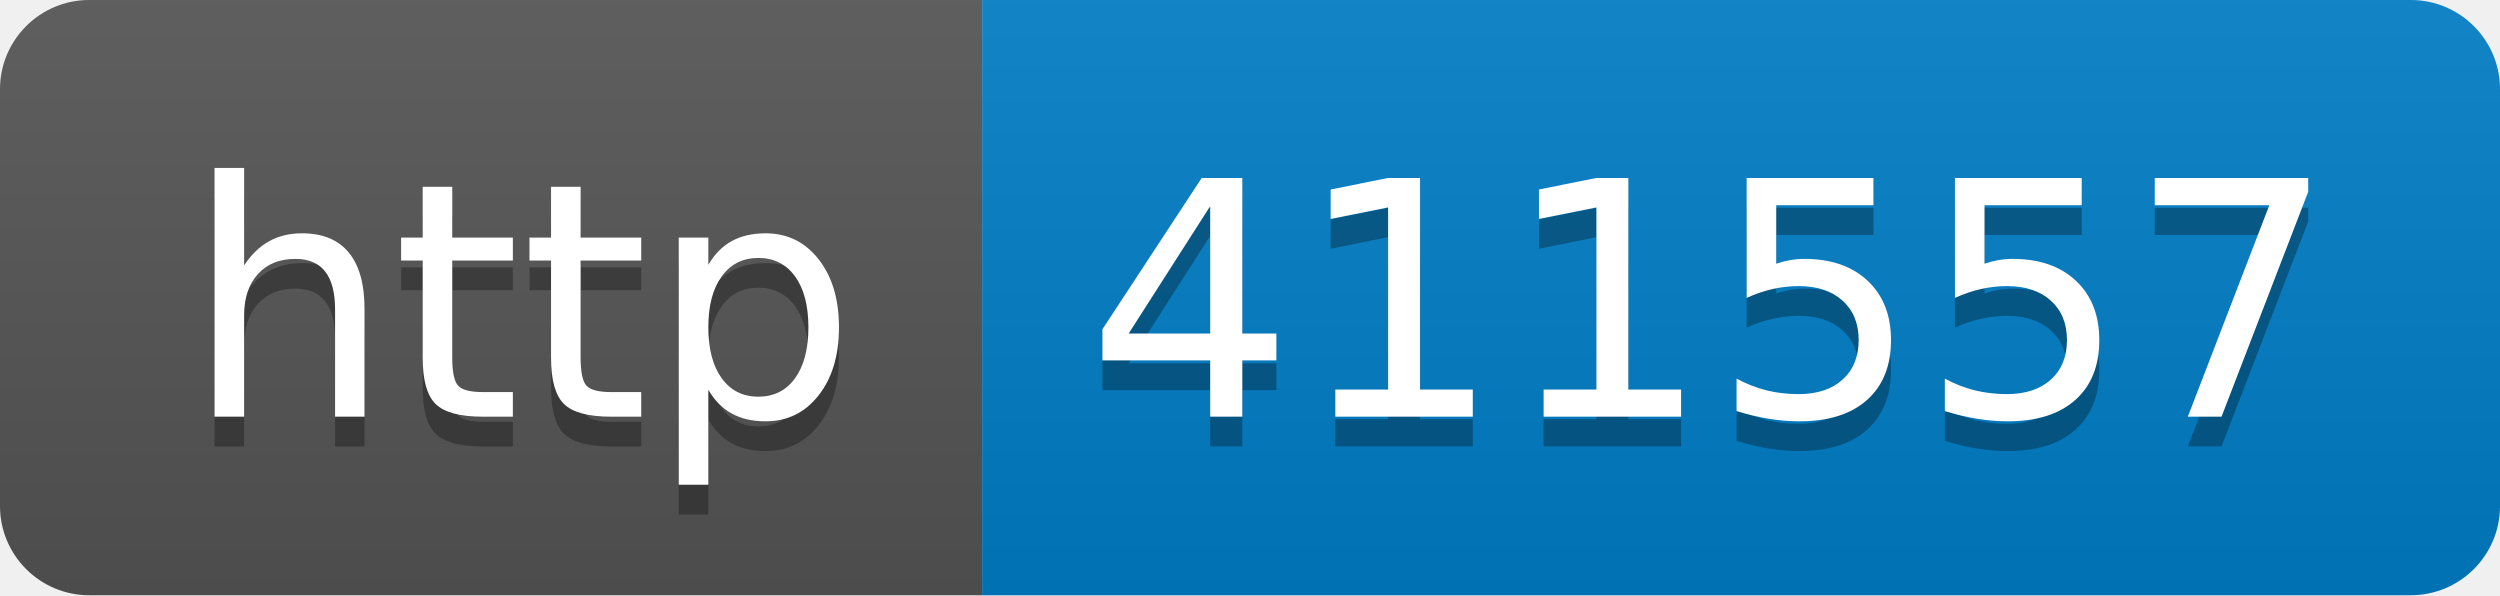
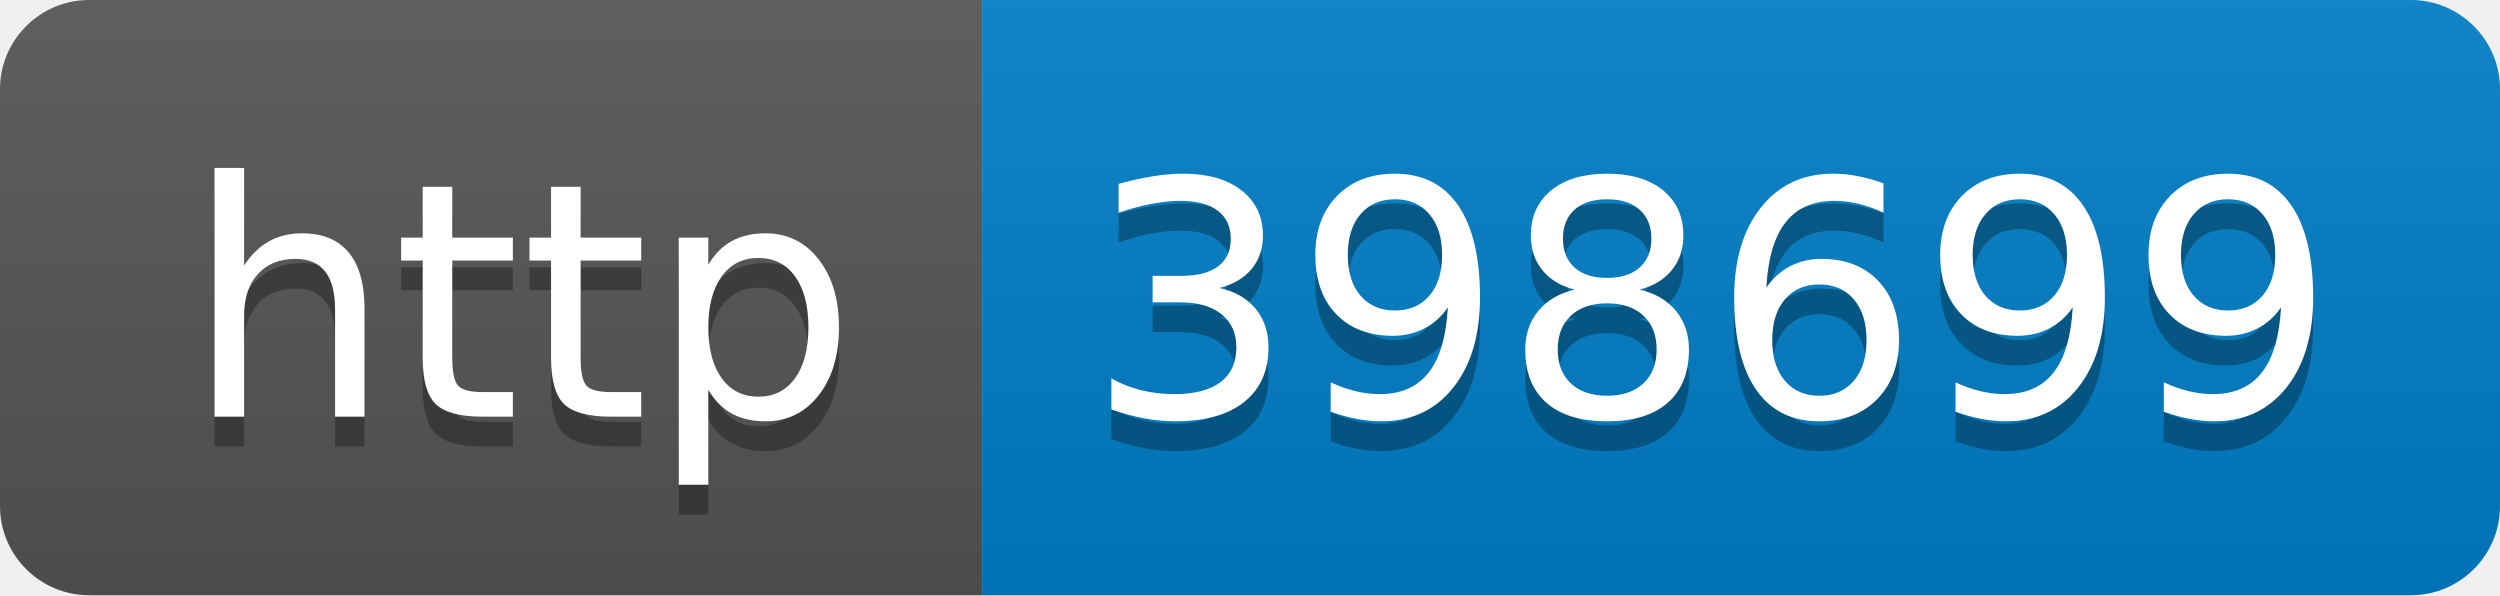
- <svg xmlns="http://www.w3.org/2000/svg" width="84" height="20" role="img" aria-label="http: 411557">
+ <svg xmlns="http://www.w3.org/2000/svg" width="84" height="20" role="img" aria-label="http: 398699">
  <linearGradient id="s" x2="0" y2="100%">
    <stop offset="0" stop-color="#bbb" stop-opacity=".1" />
    <stop offset="1" stop-opacity=".1" />
  </linearGradient>
  <clipPath id="r">
    <rect width="84" height="20" rx="3" fill="#fff" />
  </clipPath>
  <g clip-path="url(#r)">
    <rect width="33" height="20" fill="#555" />
    <rect x="33" width="51" height="20" fill="#007ec6" />
    <rect width="84" height="20" fill="url(#s)" />
  </g>
  <g fill="#fff" text-anchor="middle" font-family="Verdana,Geneva,DejaVu Sans,sans-serif" text-rendering="geometricPrecision" font-size="110">
    <text aria-hidden="true" x="175" y="150" fill="#010101" fill-opacity=".3" transform="scale(.1)" textLength="230">http</text>
    <text x="175" y="140" transform="scale(.1)" fill="#fff" textLength="230">http</text>
-     <text aria-hidden="true" x="575" y="150" fill="#010101" fill-opacity=".3" transform="scale(.1)" textLength="410">411557</text>
-     <text x="575" y="140" transform="scale(.1)" fill="#fff" textLength="410">411557</text>
+     <text aria-hidden="true" x="575" y="150" fill="#010101" fill-opacity=".3" transform="scale(.1)" textLength="410">398699</text>
+     <text x="575" y="140" transform="scale(.1)" fill="#fff" textLength="410">398699</text>
  </g>
</svg>
